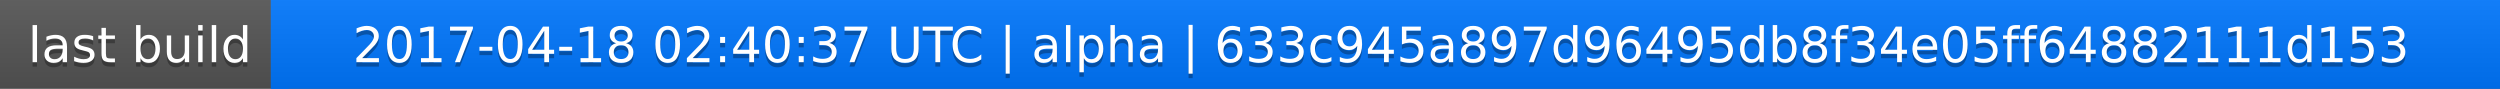
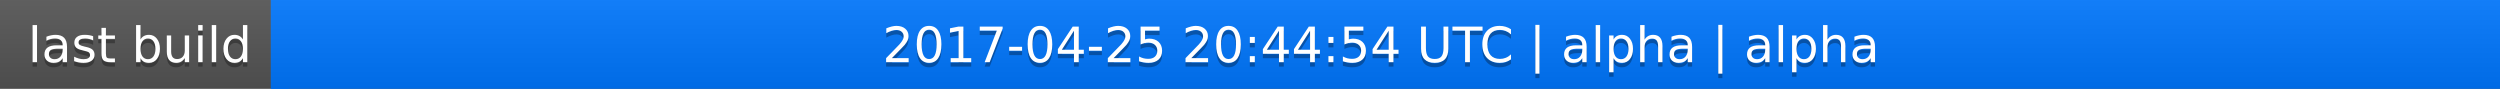
<svg xmlns="http://www.w3.org/2000/svg" width="563" height="20">
  <linearGradient id="a" x2="0" y2="100%">
    <stop offset="0" stop-color="#bbb" stop-opacity=".1" />
    <stop offset="1" stop-opacity=".1" />
  </linearGradient>
  <rect rx="0" width="563" height="20" fill="#555" />
  <rect rx="0" x="61" width="502" height="20" fill="#07f" />
  <path fill="#07f" d="M61 0h4v20h-4z" />
  <rect rx="0" width="563" height="20" fill="url(#a)" />
  <g fill="#fff" text-anchor="middle" font-family="DejaVu Sans,Verdana,Geneva,sans-serif" font-size="11">
    <text x="31.5" y="15" fill="#010101" fill-opacity=".3">last build</text>
    <text x="31.5" y="14">last build</text>
-     <text x="311" y="15" fill="#010101" fill-opacity=".3">2017-04-18 02:40:37 UTC | alpha | 633c945a897d96495db8f34e05ff64882111d153</text>
-     <text x="311" y="14">2017-04-18 02:40:37 UTC | alpha | 633c945a897d96495db8f34e05ff64882111d153</text>
+     <text x="311" y="15" fill="#010101" fill-opacity=".3">2017-04-25 20:44:54 UTC | alpha | alpha</text>
+     <text x="311" y="14">2017-04-25 20:44:54 UTC | alpha | alpha</text>
  </g>
</svg>
